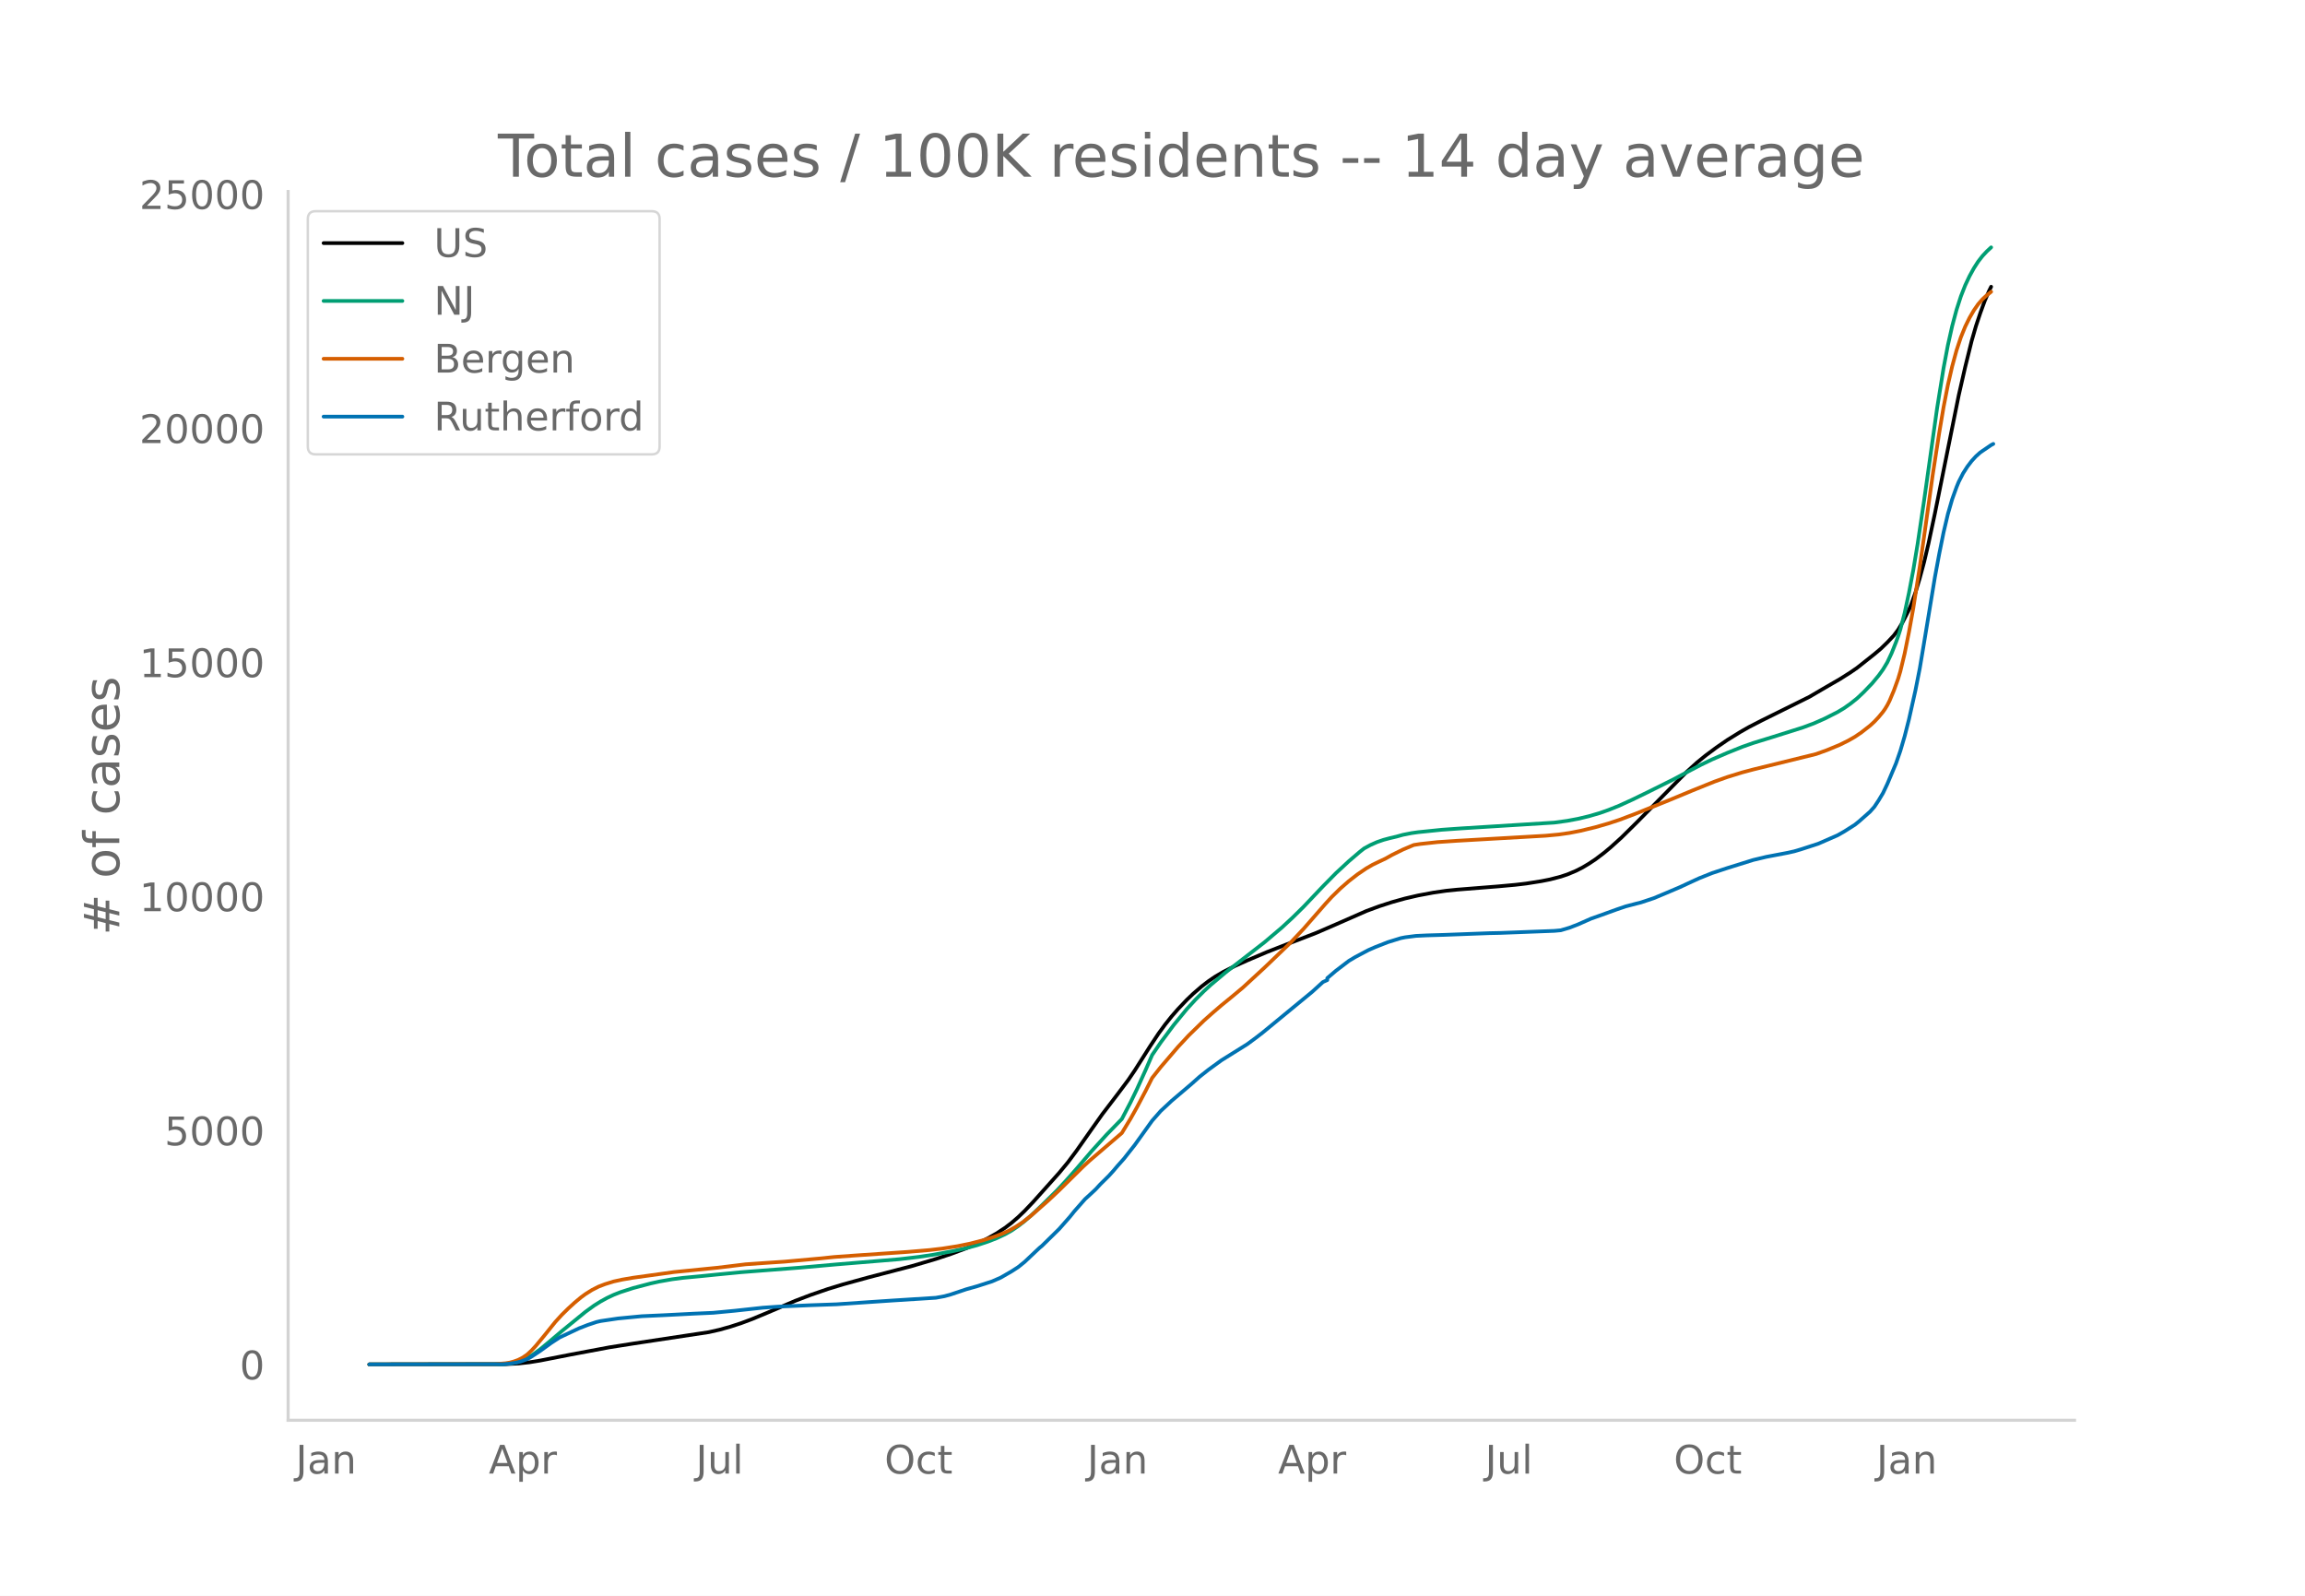
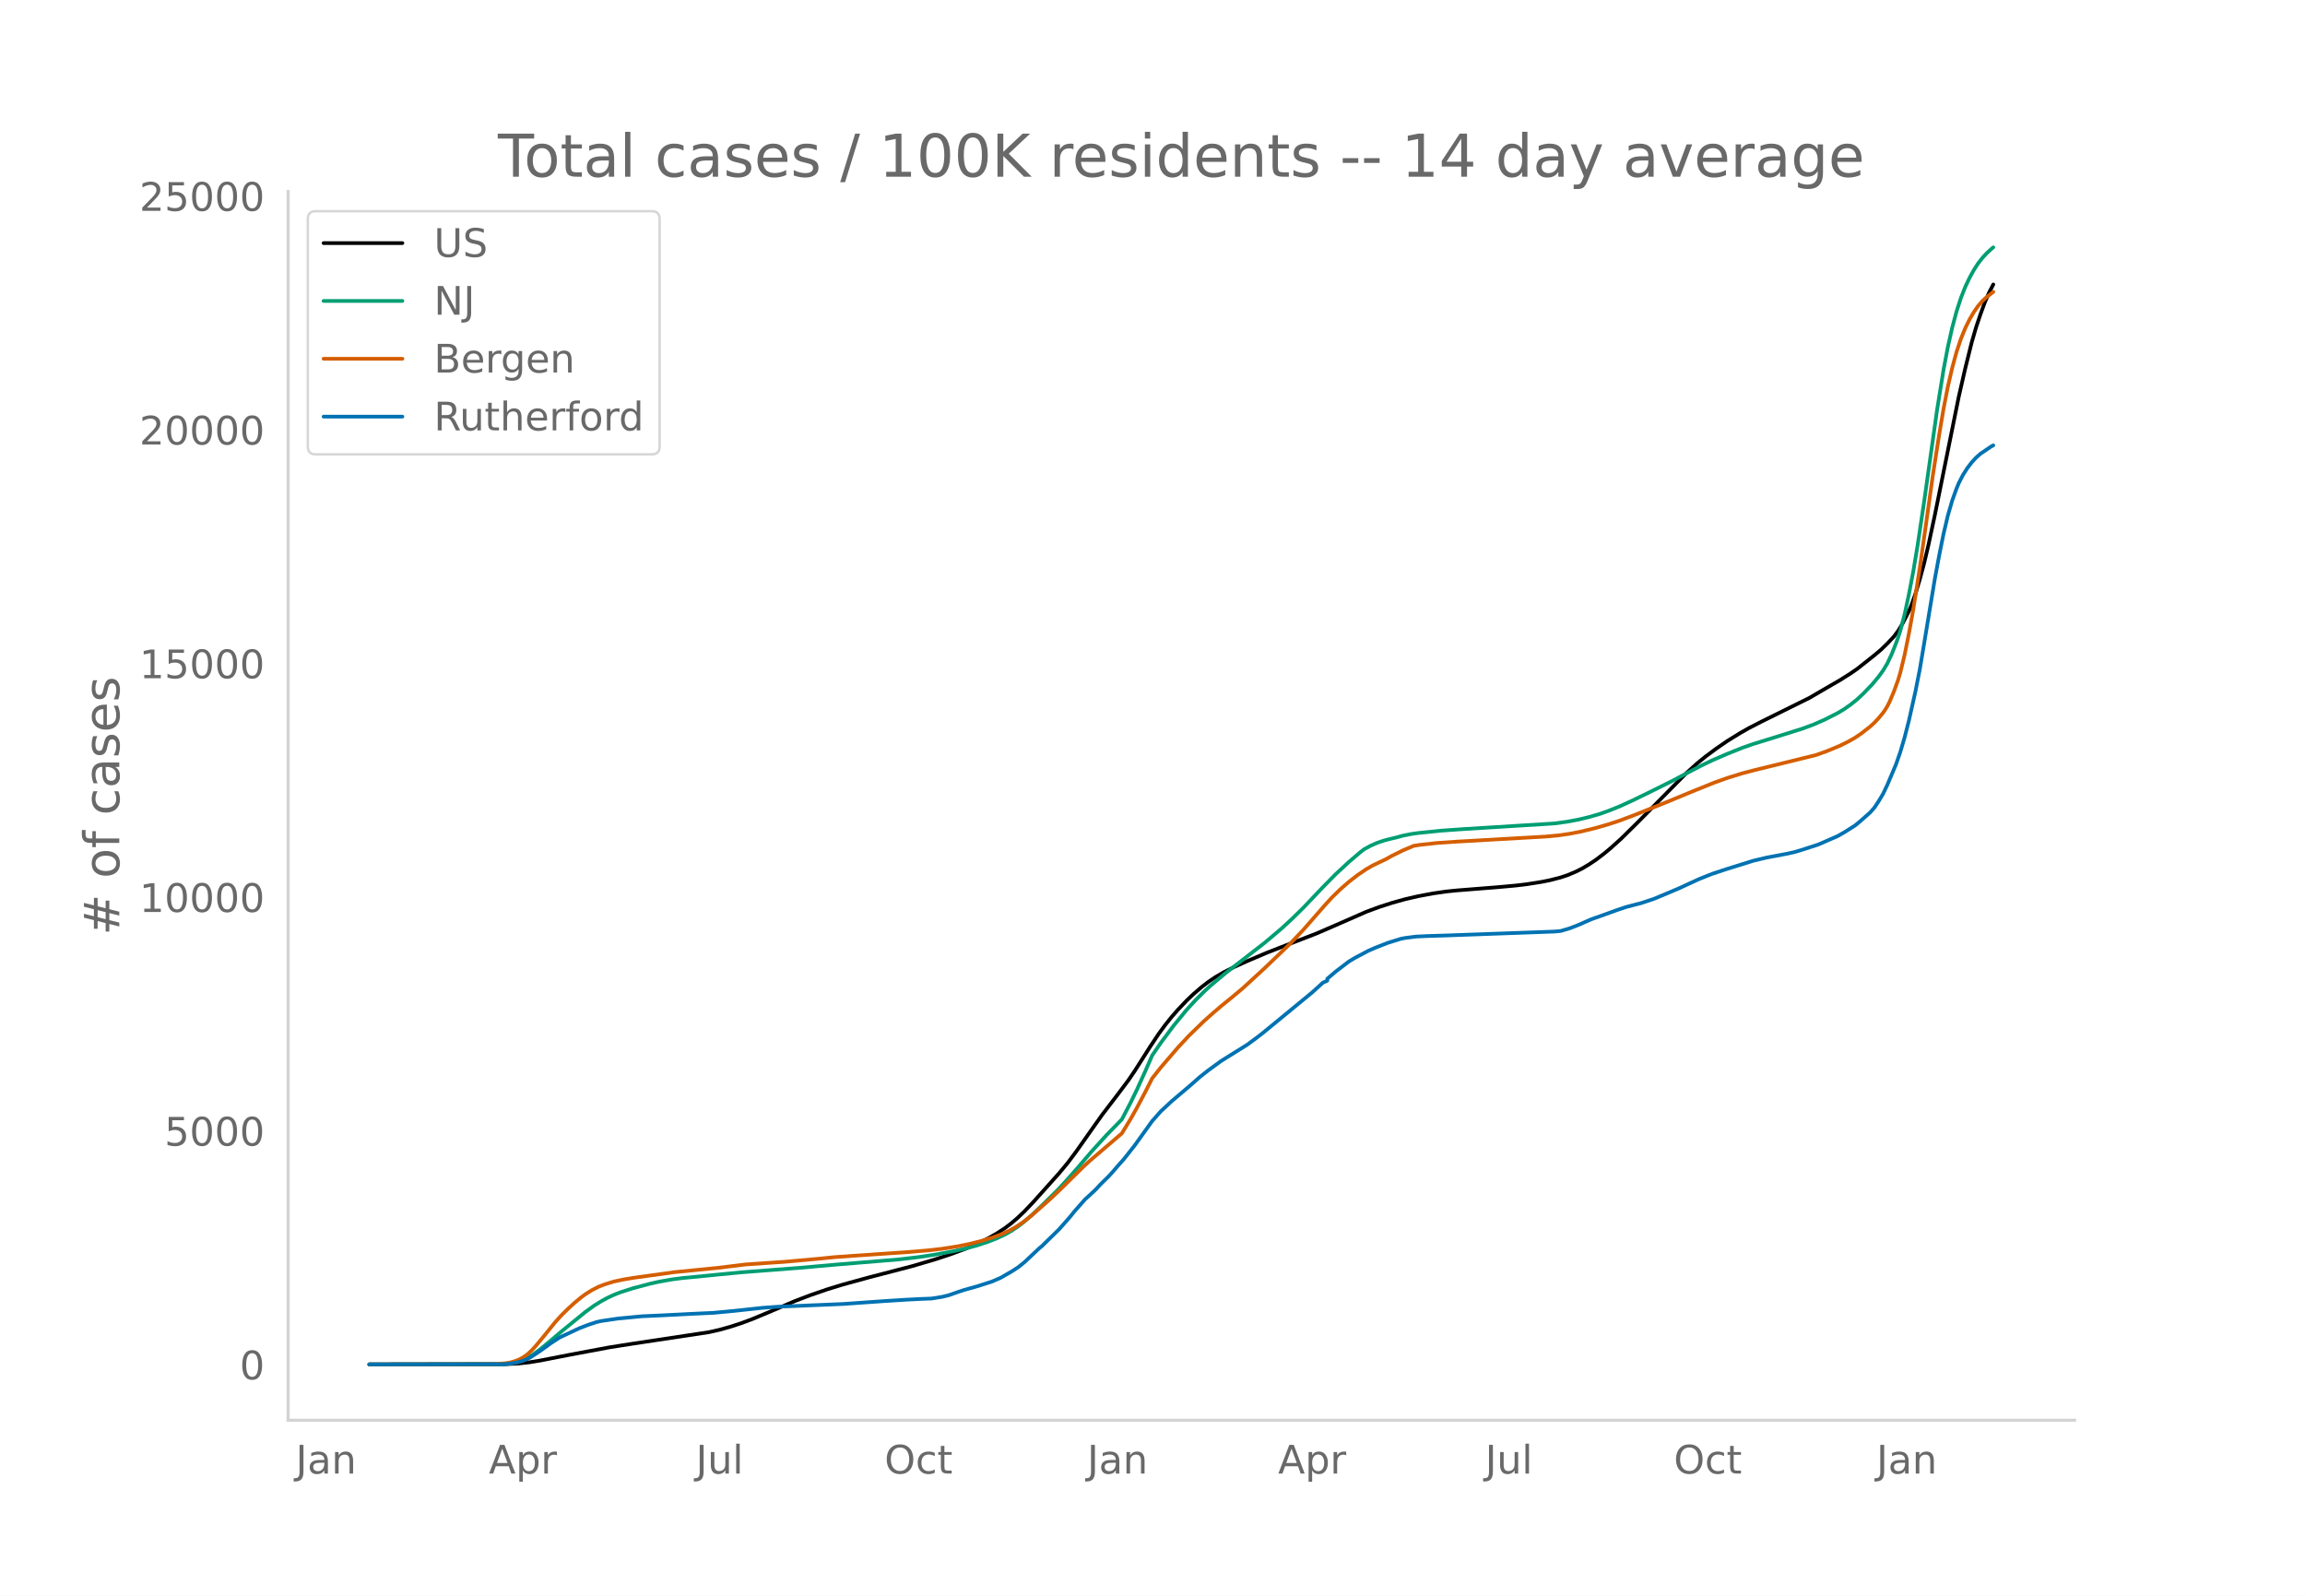
<svg xmlns="http://www.w3.org/2000/svg" xmlns:xlink="http://www.w3.org/1999/xlink" height="864" viewBox="0 0 936 648" width="1248">
  <defs>
    <style>*{stroke-linecap:butt;stroke-linejoin:round}</style>
  </defs>
  <g id="figure_1">
    <path d="M0 648h936V0H0z" style="fill:#fff" id="patch_1" />
    <g id="axes_1">
      <path d="M117 576.72h725.4V77.76H117z" style="fill:none" id="patch_2" />
-       <path clip-path="url(#p687abb5ff5)" d="m149.973 554.04 55.32-.09 5.269-.277 4.39-.484 4.39-.711 12.294-2.41 15.806-2.959 9.66-1.523 30.733-4.643 4.39-.995 4.39-1.233 4.391-1.436 4.39-1.64 6.147-2.56 11.416-4.87 6.147-2.346 7.024-2.42 6.147-1.882 10.537-2.897 17.562-4.58 9.66-2.854 6.146-2.04 6.147-2.297 4.39-1.888 4.39-2.152 3.513-1.982 3.513-2.302 2.634-2.006 2.634-2.276 2.635-2.529 3.512-3.697 10.537-11.779 3.513-4.242 3.512-4.698 6.147-8.745 4.39-6.189 6.147-8.043 4.39-5.854 2.635-3.883 6.147-9.688 3.512-5.29 2.634-3.601 2.635-3.299 2.634-3.02 3.512-3.693 2.635-2.525 3.512-3.03 2.634-2.018 2.635-1.8 3.512-2.066 4.39-2.224 5.27-2.375 7.902-3.37 7.903-3.088 12.293-4.759 7.903-3.42 12.294-5.4 5.268-1.953 5.269-1.703 5.269-1.468 5.268-1.22 6.147-1.15 5.268-.764 4.391-.445 16.684-1.326 7.025-.64 4.39-.519 6.147-.969 3.512-.696 4.39-1.146 2.635-.877 3.513-1.468 2.634-1.336 2.634-1.572 2.635-1.746 3.512-2.664 2.634-2.195 4.39-3.97 6.147-6.063 20.197-20.482 4.39-3.967 3.513-2.858 4.39-3.265 4.39-3.015 5.27-3.259 3.512-1.995 5.268-2.714 19.319-9.574 5.268-3.086 3.513-2.04 3.512-2.028 4.39-2.78 2.635-1.816 7.025-5.566 2.634-2.22 2.634-2.554 2.635-2.803 1.756-2.347 1.756-2.921 2.634-5.156.878-2.086 1.757-4.94 1.756-5.834 1.756-6.503 1.756-7.454 2.635-12.344 9.659-47.882 2.634-11.535 2.634-10.644 1.756-6.055 1.757-5.264 1.756-4.817 1.756-4.062.878-1.775h0" style="fill:none;stroke:#000;stroke-linecap:round;stroke-width:1.5" id="line2d_1" />
-       <path clip-path="url(#p687abb5ff5)" d="m149.973 554.04 53.564-.093 3.512-.27 2.635-.507 2.634-.867 1.756-.823 2.634-1.63 2.635-1.956 3.512-2.892 5.269-4.469 9.659-7.88 3.512-2.537 2.635-1.649 2.634-1.442 2.634-1.237 2.635-1.042 5.268-1.703 7.025-1.857 3.512-.782 5.269-.931 4.39-.573 7.025-.662 7.025-.709 9.66-.934 23.708-1.832 14.928-1.327 25.465-2.103 7.903-.934 6.146-.92 7.903-1.449 5.269-1.18 4.39-1.194 4.39-1.45 3.513-1.368 3.513-1.643 2.634-1.48 2.634-1.79 2.635-2.041 2.634-2.277 4.39-4.164 6.147-6.053 3.513-3.78 4.39-4.961 6.147-7.183 6.146-6.766 6.147-6.31 3.513-6.723 2.634-5.426 3.512-7.768 2.635-6.055 3.512-5.129 5.269-7.072 5.268-6.42 3.513-3.834 3.512-3.514 2.634-2.432 6.147-5.156 15.806-12.266 7.025-5.952 4.39-4.068 4.39-4.327 7.904-8.335 5.268-5.35 5.269-4.881 4.39-3.756 1.757-1.384 2.634-1.431 2.634-1.17 2.635-.906 2.634-.703 2.634-.62 2.634-.73 3.513-.69 2.634-.37 9.66-.988 7.902-.556 37.759-2.35 5.268-.72 4.39-.824 4.391-1.05 4.39-1.279 3.513-1.238 4.39-1.76 5.27-2.411 6.146-2.983 10.537-5.243 6.147-3.283 5.269-2.757 4.39-2.11 6.147-2.663 6.146-2.466 4.391-1.539 7.903-2.438 12.293-3.878 4.39-1.635 4.391-1.94 5.269-2.668 2.634-1.583 2.635-1.862 2.634-2.101 2.634-2.479 3.513-3.652 2.634-3.18 1.756-2.427 1.756-2.921 1.756-3.752 1.757-4.394.878-2.412.878-2.74 1.756-6.738 1.756-8.189 1.757-9.252 1.756-10.567 2.634-17.693 5.269-37.384 2.634-16.364 1.756-9.289 1.756-7.803 1.757-6.572 1.756-5.443 1.756-4.48 1.756-3.728 1.756-3.193 1.757-2.74 1.756-2.253 1.756-1.88 1.756-1.632h0" style="fill:none;stroke:#009e73;stroke-linecap:round;stroke-width:1.5" id="line2d_2" />
-       <path clip-path="url(#p687abb5ff5)" d="m149.973 554.04 50.93-.102 4.39-.357 1.756-.291 1.757-.48 1.756-.664 1.756-.901 1.756-1.213 1.756-1.621 1.757-1.906 3.512-4.244 4.39-5.45 2.635-2.89 2.634-2.591 2.634-2.406 2.635-2.188 1.756-1.282 2.634-1.649 2.635-1.341 2.634-1.016 3.512-1.083 3.513-.77 4.39-.75 16.684-2.317 17.562-1.743 11.415-1.391 8.781-.61 7.025-.466 14.05-1.266 6.147-.628 7.903-.57 21.952-1.499 8.781-.742 5.269-.618 6.146-.963 5.27-1.08 5.268-1.358 4.39-1.388 3.513-1.347 2.634-1.227 2.634-1.509 2.635-1.725 3.512-2.737 7.025-6.18 4.39-4.13 9.66-9.54 2.634-2.441 13.171-11.29 3.513-5.774 2.634-4.696 3.512-6.646 2.635-5.236 3.512-4.444 7.025-8.19 4.39-4.708 6.147-5.992 3.512-3.125 3.513-3.018 4.39-3.58 4.39-3.67 8.782-8.094 10.537-10.11 5.269-5.587 8.78-10.046 2.635-2.89 3.512-3.445 3.513-3.067 3.512-2.728 3.513-2.387 2.634-1.526 2.634-1.264 2.635-1.244 2.634-1.474 4.39-2.164 4.391-1.853 2.634-.41 7.025-.763 7.903-.533 36.002-2.056 5.269-.496 4.39-.624 4.39-.854 6.148-1.485 5.268-1.521 4.39-1.442 6.147-2.315 14.05-5.663 9.66-4.012 8.78-3.537 5.269-1.886 6.146-1.898 4.391-1.164 25.465-6.26 4.39-1.574 5.269-2.182 3.512-1.742 2.635-1.507 2.634-1.792 3.512-2.743 1.757-1.61 1.756-1.88 1.756-2.13.878-1.254.878-1.459.878-1.715 1.757-4.175 1.756-4.833.878-2.932 1.756-7.286 1.756-8.71 1.757-9.713 2.634-16.844 2.634-18.548 2.634-18.864 2.635-16.973 1.756-10.393 1.756-9.028 1.756-7.6 1.757-6.452 1.756-5.304 1.756-4.32 1.756-3.573 1.756-3.023 1.757-2.532 1.756-2.003 1.756-1.632 1.756-1.4h0" style="fill:none;stroke:#d55e00;stroke-linecap:round;stroke-width:1.5" id="line2d_3" />
-       <path clip-path="url(#p687abb5ff5)" d="m149.973 554.04 54.442-.089 2.634-.223 2.635-.415 1.756-.445 2.634-.957 1.756-1.01 3.513-2.329 4.39-3.175 3.513-2.3 7.903-3.717 3.512-1.365 3.512-1.18 1.757-.407 7.024-1.039 9.66-.92 8.78-.4 12.294-.631 7.903-.356 8.781-.831 11.415-1.24 6.147-.422 13.172-.579 10.537-.37 11.415-.78 11.415-.764 17.562-1.113 3.513-.638 2.634-.734 6.147-2.063 4.39-1.239 6.147-1.98 3.512-1.536 4.391-2.53 2.634-1.699 2.635-2.114 4.39-4.147 1.756-1.64.878-.705 7.025-6.892 4.39-4.978 1.757-2.196 4.39-4.985 1.757-1.595 1.756-1.633.878-.838 1.756-1.907 3.513-3.472 1.756-1.943 1.756-2.07 2.634-2.96 4.39-5.58 7.026-9.807 3.512-3.991 2.634-2.434 1.757-1.654 7.902-6.707 3.513-3.123 3.512-2.775 5.269-3.835 10.537-6.574 3.513-2.596 2.634-2.025 20.196-16.626 4.39-3.992 1.757-.786v-.794l3.512-2.997 5.269-4.021 2.634-1.573 5.269-2.79 2.634-1.157 5.269-2.07 5.268-1.632 1.757-.348 4.39-.564 4.39-.208 7.025-.208 18.44-.697 4.391-.089 21.953-.838 2.634-.245 3.512-1.039 3.513-1.357 5.268-2.33 3.513-1.239 7.025-2.537 3.512-1.195 4.39-1.15 1.757-.437 5.268-1.751 5.269-2.204 5.268-2.24 3.513-1.632 4.39-2.018 5.269-2.107 6.147-2.033 10.537-3.286 5.269-1.254 8.78-1.67 2.635-.593 2.634-.779 7.025-2.278 7.903-3.45 2.634-1.498 4.39-2.775 1.757-1.424 4.39-3.88 1.757-1.973 1.756-2.656 1.756-2.938 1.756-3.702 3.513-8.317 1.756-5.06 1.756-5.964 1.756-6.885 2.635-11.789 1.756-8.91 1.756-10.468 4.39-26.574 1.757-9.46 1.756-8.701 1.756-7.464 1.756-6.054 1.757-4.874.878-2.144 1.756-3.427 1.756-2.745 1.756-2.308 1.756-1.914 1.757-1.565 4.39-2.99.878-.46h0" style="fill:none;stroke:#0072b2;stroke-linecap:round;stroke-width:1.5" id="line2d_4" />
+       <path clip-path="url(#p2157501ea9)" d="m149.973 554.04 55.32-.09 5.269-.276 4.39-.484 4.39-.71 12.294-2.405 15.806-2.955 9.66-1.52 30.733-4.636 4.39-.993 4.39-1.232 4.391-1.434 4.39-1.636 6.147-2.556 11.416-4.864 6.147-2.34 7.024-2.418 6.147-1.879 10.537-2.892 17.562-4.572 9.66-2.85 6.146-2.036 6.147-2.293 4.39-1.886 4.39-2.149 3.513-1.978 3.513-2.298 2.634-2.003 2.634-2.273 2.635-2.524 3.512-3.692 10.537-11.76 3.513-4.235 3.512-4.69 6.147-8.731 4.39-6.18 6.147-8.03 4.39-5.844 2.635-3.877 6.147-9.672 3.512-5.282 2.634-3.596 2.635-3.293 2.634-3.016 3.512-3.687 2.635-2.52 3.512-3.027 2.634-2.014 2.635-1.797 3.512-2.062 4.39-2.22 5.27-2.372 7.902-3.365 7.903-3.083 12.293-4.75 7.903-3.415 12.294-5.391 5.268-1.951 5.269-1.7 5.269-1.466 5.268-1.218 6.147-1.147 5.268-.764 4.391-.444 16.684-1.324 7.025-.64 4.39-.517 6.147-.967 3.512-.695 4.39-1.144 2.635-.876 3.513-1.466 2.634-1.334 2.634-1.57 2.635-1.742 3.512-2.66 2.634-2.192 4.39-3.963 6.147-6.054 20.197-20.449 4.39-3.96 3.513-2.854 4.39-3.26 4.39-3.01 5.27-3.254 3.512-1.992 5.268-2.71 19.319-9.558 5.268-3.081 3.513-2.038 3.512-2.023 4.39-2.777 2.635-1.812 7.025-5.557 2.634-2.217 2.634-2.55 2.635-2.798 1.756-2.343 1.756-2.917 2.634-5.148.878-2.083 1.757-4.93 1.756-5.826 1.756-6.493 1.756-7.441 2.635-12.325 9.659-47.806 2.634-11.517 2.634-10.626 1.756-6.046 1.757-5.255 1.756-4.81 1.756-4.055 1.756-3.395h0" style="fill:none;stroke:#000;stroke-linecap:round;stroke-width:1.5" id="line2d_1" />
+       <path clip-path="url(#p2157501ea9)" d="m149.973 554.04 53.564-.092 3.512-.27 2.635-.506 2.634-.866 1.756-.822 2.634-1.627 2.635-1.953 3.512-2.888 5.269-4.461 9.659-7.868 3.512-2.533 2.635-1.646 2.634-1.44 2.634-1.235 2.635-1.04 5.268-1.7 7.025-1.854 3.512-.781 5.269-.93 4.39-.572 7.025-.66 7.025-.709 9.66-.932 23.708-1.83 14.928-1.324 25.465-2.1 7.903-.932 6.146-.92 7.903-1.445 5.269-1.179 4.39-1.192 4.39-1.448 3.513-1.365 3.513-1.64 2.634-1.479 2.634-1.786 2.635-2.038 2.634-2.273 4.39-4.157 6.147-6.044 3.513-3.774 4.39-4.953 6.147-7.172 6.146-6.755 6.147-6.3 3.513-6.712 2.634-5.417 3.512-7.756 2.635-6.045 3.512-5.121 5.269-7.061 5.268-6.41 3.513-3.827 3.512-3.509 2.634-2.428 6.147-5.148 15.806-12.246 7.025-5.942 4.39-4.062 4.39-4.32 7.904-8.322 5.268-5.342 5.269-4.873 4.39-3.75 1.757-1.381 2.634-1.43 2.634-1.167 2.635-.904 2.634-.703 2.634-.618 2.634-.729 3.513-.69 2.634-.37 9.66-.985 7.902-.556 37.759-2.346 5.268-.718 4.39-.823 4.391-1.048 4.39-1.277 3.513-1.236 4.39-1.759 5.27-2.406 6.146-2.978 10.537-5.235 6.147-3.277 5.269-2.753 4.39-2.106 6.147-2.66 6.146-2.462 4.391-1.536 7.903-2.434 12.293-3.872 4.39-1.633 4.391-1.935 5.269-2.665 2.634-1.58 2.635-1.86 2.634-2.097 2.634-2.475 3.513-3.646 2.634-3.175 1.756-2.423 1.756-2.917 1.756-3.746 1.757-4.386.878-2.408.878-2.736 1.756-6.727 1.756-8.176 1.757-9.237 1.756-10.55 2.634-17.666 5.269-37.324 2.634-16.338 1.756-9.274 1.756-7.79 1.757-6.561 1.756-5.436 1.756-4.473 1.756-3.721 1.756-3.188 1.757-2.736 1.756-2.249 1.756-1.876 1.756-1.63.878-.725h0" style="fill:none;stroke:#009e73;stroke-linecap:round;stroke-width:1.5" id="line2d_2" />
+       <path clip-path="url(#p2157501ea9)" d="m149.973 554.04 50.93-.102 4.39-.356 1.756-.291 1.757-.48 1.756-.662 1.756-.9 1.756-1.21 1.756-1.619 1.757-1.903 3.512-4.238 4.39-5.44 2.635-2.887 2.634-2.586 2.634-2.402 2.635-2.184 1.756-1.28 2.634-1.647 2.635-1.339 2.634-1.014 3.512-1.08 3.513-.77 4.39-.749 16.684-2.313 17.562-1.74 11.415-1.39 8.781-.608 7.025-.466 14.05-1.263 6.147-.627 7.903-.57 21.952-1.496 8.781-.74 5.269-.618 6.146-.961 5.27-1.078 5.268-1.357 4.39-1.386 3.513-1.344 2.634-1.225 2.634-1.507 2.635-1.722 3.512-2.732 7.025-6.171 4.39-4.124 9.66-9.524 2.634-2.437 13.171-11.272 3.513-5.765 2.634-4.688 3.512-6.635 2.635-5.228 3.512-4.437 7.025-8.177 4.39-4.7 6.147-5.983 3.512-3.12 3.513-3.013 4.39-3.574 4.39-3.665 8.782-8.08 10.537-10.094 5.269-5.579 8.78-10.03 2.635-2.884 3.512-3.44 3.513-3.063 3.512-2.723 3.513-2.383 2.634-1.524 2.634-1.262 2.635-1.242 2.634-1.471 4.39-2.161 4.391-1.85 2.634-.409 7.025-.762 7.903-.533 36.002-2.052 5.269-.495 4.39-.624 4.39-.851 6.148-1.483 5.268-1.52 4.39-1.44 6.147-2.31 14.05-5.654 9.66-4.006 8.78-3.53 5.269-1.884 6.146-1.895 4.391-1.162 25.465-6.25 4.39-1.571 5.269-2.179 3.512-1.74 2.635-1.503 2.634-1.79 3.512-2.739 1.757-1.607 1.756-1.878 1.756-2.126.878-1.252.878-1.456.878-1.713 1.757-4.168 1.756-4.825.878-2.927 1.756-7.275 1.756-8.696 1.757-9.697 2.634-16.818 2.634-18.518 2.634-18.834 2.635-16.946 1.756-10.376 1.756-9.014 1.756-7.587 1.757-6.442 1.756-5.296 1.756-4.312 1.756-3.568 1.756-3.018 1.757-2.529 1.756-2 1.756-1.629 2.634-2.057h0" style="fill:none;stroke:#d55e00;stroke-linecap:round;stroke-width:1.5" id="line2d_3" />
+       <path clip-path="url(#p2157501ea9)" d="m149.973 554.04 54.442-.089 2.634-.222 2.635-.415 1.756-.444 2.634-.956 1.756-1.007 3.513-2.326 4.39-3.17 3.513-2.296 7.903-3.711 3.512-1.363 3.512-1.178 1.757-.407 7.024-1.037 9.66-.919 8.78-.4 12.294-.63 7.903-.355 8.781-.83 11.415-1.236 6.147-.423 14.05-.6 12.293-.51 9.66-.682 7.024-.496 8.781-.556 6.147-.318 4.39-.17 4.39-.704 2.635-.652 3.512-1.237 2.635-.874 5.268-1.467 6.147-1.977 3.512-1.534 4.391-2.526 2.634-1.696 2.635-2.11 4.39-4.141 1.756-1.637.878-.704 7.025-6.881 4.39-4.97 1.757-2.193 4.39-4.977 1.757-1.593 1.756-1.63.878-.836 1.756-1.904 3.513-3.466 1.756-1.94 1.756-2.067 2.634-2.956 4.39-5.57 7.026-9.792 3.512-3.985 2.634-2.43 1.757-1.651 7.902-6.696 3.513-3.119 3.512-2.77 5.269-3.83 10.537-6.562 3.513-2.592 2.634-2.022 20.196-16.6 4.39-3.985 1.757-.785v-.792l3.512-2.993 5.269-4.014 2.634-1.57 5.269-2.786 2.634-1.155 5.269-2.067 5.268-1.63 1.757-.347 4.39-.563 4.39-.208 7.903-.244 43.906-1.585 2.634-.245 3.512-1.037 3.513-1.355 5.268-2.326 3.513-1.237 7.025-2.533 3.512-1.193 4.39-1.148 1.757-.437 5.268-1.748 5.269-2.2 5.268-2.237 3.513-1.63 4.39-2.014 5.269-2.103 6.147-2.03 10.537-3.281 5.269-1.252 8.78-1.667 2.635-.592 2.634-.778 7.025-2.274 7.903-3.444 2.634-1.496 4.39-2.77 1.757-1.423 4.39-3.874 1.757-1.97 1.756-2.652 1.756-2.933 1.756-3.696 3.513-8.303 1.756-5.052 1.756-5.955 1.756-6.874 2.635-11.77 1.756-8.895 1.756-10.452 4.39-26.531 1.757-9.444 1.756-8.689 1.756-7.451 1.756-6.044 1.757-4.867.878-2.14 1.756-3.423 1.756-2.74 1.756-2.304 1.756-1.91 1.757-1.564 4.39-2.985.878-.459h0" style="fill:none;stroke:#0072b2;stroke-linecap:round;stroke-width:1.5" id="line2d_4" />
      <path d="M117 576.72V77.76" style="fill:none;stroke:#d3d3d3;stroke-linecap:square;stroke-linejoin:miter;stroke-width:1.25" id="patch_3" />
      <path d="M117 576.72h725.4" style="fill:none;stroke:#d3d3d3;stroke-linecap:square;stroke-linejoin:miter;stroke-width:1.25" id="patch_4" />
      <g id="matplotlib.axis_1">
        <g id="xtick_1">
          <g style="fill:#696969" transform="matrix(.16 0 0 -.16 120.078 598.378)" id="text_1">
            <defs>
              <path d="M9.813 72.906h9.859V5.078q0-13.187-5-19.14-5-5.954-16.094-5.954h-3.75v8.297h3.078q6.531 0 9.219 3.672Q9.813-4.39 9.813 5.078z" id="DejaVuSans-74" />
              <path d="M34.281 27.484q-10.89 0-15.093-2.484-4.204-2.484-4.204-8.5 0-4.781 3.157-7.594 3.156-2.797 8.562-2.797 7.485 0 12 5.297 4.516 5.297 4.516 14.078v2zm17.922 3.72V0H43.22v8.297Q40.14 3.328 35.547.953q-4.594-2.375-11.234-2.375-8.391 0-13.36 4.719Q6 8.016 6 15.922q0 9.219 6.172 13.906 6.187 4.688 18.437 4.688h12.61v.89q0 6.203-4.078 9.594-4.078 3.39-11.453 3.39-4.688 0-9.141-1.124-4.438-1.125-8.531-3.375v8.312q4.921 1.906 9.562 2.844 4.64.953 9.031.953 11.875 0 17.735-6.156 5.86-6.14 5.86-18.64z" id="DejaVuSans-97" />
              <path d="M54.89 33.016V0h-8.984v32.719q0 7.765-3.031 11.61-3.031 3.858-9.078 3.858-7.281 0-11.484-4.64-4.204-4.625-4.204-12.64V0H9.08v54.688h9.03v-8.5q3.235 4.937 7.594 7.374Q30.078 56 35.797 56q9.422 0 14.25-5.828 4.844-5.828 4.844-17.156z" id="DejaVuSans-110" />
            </defs>
            <use xlink:href="#DejaVuSans-74" />
            <use x="29.492" xlink:href="#DejaVuSans-97" />
            <use x="90.771" xlink:href="#DejaVuSans-110" />
          </g>
        </g>
        <g id="xtick_2">
          <g style="fill:#696969" transform="matrix(.16 0 0 -.16 198.478 598.378)" id="text_2">
            <defs>
              <path d="M34.188 63.188 20.797 26.906h26.812zm-5.579 9.718h11.188L67.578 0h-10.25l-6.64 18.703h-32.86L11.188 0H.78z" id="DejaVuSans-65" />
              <path d="M18.11 8.203v-29H9.077v75.484h9.031v-8.296q2.844 4.875 7.157 7.234Q29.594 56 35.594 56q9.968 0 16.187-7.906 6.235-7.907 6.235-20.797T51.78 6.484q-6.218-7.906-16.187-7.906-6 0-10.328 2.375-4.313 2.375-7.157 7.25zm30.578 19.094q0 9.906-4.079 15.547-4.078 5.64-11.203 5.64-7.14 0-11.218-5.64-4.079-5.64-4.079-15.547 0-9.906 4.078-15.547 4.079-5.64 11.22-5.64 7.124 0 11.202 5.64t4.078 15.547z" id="DejaVuSans-112" />
              <path d="M41.11 46.297q-1.516.875-3.297 1.281Q36.03 48 33.89 48q-7.625 0-11.703-4.953-4.079-4.953-4.079-14.234V0H9.08v54.688h9.03v-8.5q2.844 4.984 7.375 7.39Q30.031 56 36.531 56q.922 0 2.047-.125 1.125-.11 2.484-.36z" id="DejaVuSans-114" />
            </defs>
            <use xlink:href="#DejaVuSans-65" />
            <use x="68.408" xlink:href="#DejaVuSans-112" />
            <use x="131.885" xlink:href="#DejaVuSans-114" />
          </g>
        </g>
        <g id="xtick_3">
          <g style="fill:#696969" transform="matrix(.16 0 0 -.16 282.573 598.378)" id="text_3">
            <defs>
              <path d="M8.5 21.578v33.11h8.984V21.922q0-7.766 3.016-11.656 3.031-3.875 9.094-3.875 7.265 0 11.484 4.64 4.234 4.64 4.234 12.656v31h8.985V0h-8.984v8.406Q42.047 3.422 37.718 1q-4.313-2.422-10.032-2.422-9.421 0-14.312 5.86Q8.5 10.296 8.5 21.578zM31.11 56z" id="DejaVuSans-117" />
              <path d="M9.422 75.984h8.984V0H9.422z" id="DejaVuSans-108" />
            </defs>
            <use xlink:href="#DejaVuSans-74" />
            <use x="29.492" xlink:href="#DejaVuSans-117" />
            <use x="92.871" xlink:href="#DejaVuSans-108" />
          </g>
        </g>
        <g id="xtick_4">
          <g style="fill:#696969" transform="matrix(.16 0 0 -.16 359.178 598.378)" id="text_4">
            <defs>
              <path d="M39.406 66.219q-10.75 0-17.078-8.016-6.312-8-6.312-21.828 0-13.766 6.312-21.781 6.328-8 17.078-8 10.735 0 17.016 8 6.281 8.015 6.281 21.781 0 13.828-6.281 21.828-6.281 8.016-17.016 8.016zm0 8q15.328 0 24.5-10.281 9.188-10.282 9.188-27.563 0-17.234-9.188-27.516-9.172-10.28-24.5-10.28-15.375 0-24.593 10.25-9.204 10.265-9.204 27.546t9.204 27.563q9.218 10.28 24.593 10.28z" id="DejaVuSans-79" />
              <path d="M48.781 52.594v-8.407q-3.812 2.11-7.64 3.157-3.828 1.047-7.735 1.047-8.75 0-13.593-5.547-4.829-5.532-4.829-15.547 0-10.016 4.829-15.563 4.843-5.53 13.593-5.53 3.907 0 7.735 1.046 3.828 1.047 7.64 3.156V2.094Q45.016.344 40.984-.531q-4.015-.89-8.562-.89-12.36 0-19.64 7.765-7.266 7.765-7.266 20.953 0 13.375 7.343 21.031Q20.22 56 33.016 56q4.14 0 8.093-.86 3.953-.843 7.672-2.546z" id="DejaVuSans-99" />
              <path d="M18.313 70.219V54.688h18.5v-6.985h-18.5V18.016q0-6.688 1.828-8.594 1.828-1.906 7.453-1.906h9.218V0h-9.218q-10.407 0-14.36 3.875-3.953 3.89-3.953 14.14v29.688H2.687v6.984h6.594V70.22z" id="DejaVuSans-116" />
            </defs>
            <use xlink:href="#DejaVuSans-79" />
            <use x="78.711" xlink:href="#DejaVuSans-99" />
            <use x="133.691" xlink:href="#DejaVuSans-116" />
          </g>
        </g>
        <g id="xtick_5">
          <g style="fill:#696969" transform="matrix(.16 0 0 -.16 441.463 598.378)" id="text_5">
            <use xlink:href="#DejaVuSans-74" />
            <use x="29.492" xlink:href="#DejaVuSans-97" />
            <use x="90.771" xlink:href="#DejaVuSans-110" />
          </g>
        </g>
        <g id="xtick_6">
          <g style="fill:#696969" transform="matrix(.16 0 0 -.16 518.985 598.378)" id="text_6">
            <use xlink:href="#DejaVuSans-65" />
            <use x="68.408" xlink:href="#DejaVuSans-112" />
            <use x="131.885" xlink:href="#DejaVuSans-114" />
          </g>
        </g>
        <g id="xtick_7">
          <g style="fill:#696969" transform="matrix(.16 0 0 -.16 603.08 598.378)" id="text_7">
            <use xlink:href="#DejaVuSans-74" />
            <use x="29.492" xlink:href="#DejaVuSans-117" />
            <use x="92.871" xlink:href="#DejaVuSans-108" />
          </g>
        </g>
        <g id="xtick_8">
          <g style="fill:#696969" transform="matrix(.16 0 0 -.16 679.685 598.378)" id="text_8">
            <use xlink:href="#DejaVuSans-79" />
            <use x="78.711" xlink:href="#DejaVuSans-99" />
            <use x="133.691" xlink:href="#DejaVuSans-116" />
          </g>
        </g>
        <g id="xtick_9">
          <g style="fill:#696969" transform="matrix(.16 0 0 -.16 761.97 598.378)" id="text_9">
            <use xlink:href="#DejaVuSans-74" />
            <use x="29.492" xlink:href="#DejaVuSans-97" />
            <use x="90.771" xlink:href="#DejaVuSans-110" />
          </g>
        </g>
      </g>
      <g id="matplotlib.axis_2">
        <g id="ytick_1">
          <g style="fill:#696969" transform="matrix(.16 0 0 -.16 97.32 560.119)" id="text_10">
            <defs>
              <path d="M31.781 66.406q-7.61 0-11.453-7.5Q16.5 51.422 16.5 36.375q0-14.984 3.828-22.484 3.844-7.5 11.453-7.5 7.672 0 11.5 7.5 3.844 7.5 3.844 22.484 0 15.047-3.844 22.531-3.828 7.5-11.5 7.5zm0 7.813q12.266 0 18.735-9.703 6.468-9.688 6.468-28.141 0-18.406-6.468-28.11-6.47-9.687-18.735-9.687-12.25 0-18.718 9.688-6.47 9.703-6.47 28.109 0 18.453 6.47 28.14Q19.53 74.22 31.78 74.22z" id="DejaVuSans-48" />
            </defs>
            <use xlink:href="#DejaVuSans-48" />
          </g>
        </g>
        <g id="ytick_2">
-           <g style="fill:#696969" transform="matrix(.16 0 0 -.16 66.78 465.067)" id="text_11">
+           <g style="fill:#696969" transform="matrix(.16 0 0 -.16 66.78 465.22)" id="text_11">
            <defs>
              <path d="M10.797 72.906h38.719v-8.312H19.828v-17.86q2.14.735 4.281 1.094 2.157.36 4.313.36 12.203 0 19.328-6.688 7.14-6.688 7.14-18.11 0-11.765-7.328-18.296-7.328-6.516-20.656-6.516-4.593 0-9.36.781-4.75.782-9.827 2.344v9.922q4.39-2.39 9.078-3.563 4.687-1.171 9.906-1.171 8.453 0 13.375 4.437 4.938 4.438 4.938 12.063 0 7.609-4.938 12.047-4.922 4.453-13.375 4.453-3.953 0-7.89-.875-3.922-.875-8.016-2.735z" id="DejaVuSans-53" />
            </defs>
            <use xlink:href="#DejaVuSans-53" />
            <use x="63.623" xlink:href="#DejaVuSans-48" />
            <use x="127.246" xlink:href="#DejaVuSans-48" />
            <use x="190.869" xlink:href="#DejaVuSans-48" />
          </g>
        </g>
        <g id="ytick_3">
-           <g style="fill:#696969" transform="matrix(.16 0 0 -.16 56.6 370.016)" id="text_12">
+           <g style="fill:#696969" transform="matrix(.16 0 0 -.16 56.6 370.32)" id="text_12">
            <defs>
              <path d="M12.406 8.297h16.11v55.625l-17.532-3.516v8.985l17.438 3.515h9.86V8.296H54.39V0H12.406z" id="DejaVuSans-49" />
            </defs>
            <use xlink:href="#DejaVuSans-49" />
            <use x="63.623" xlink:href="#DejaVuSans-48" />
            <use x="127.246" xlink:href="#DejaVuSans-48" />
            <use x="190.869" xlink:href="#DejaVuSans-48" />
            <use x="254.492" xlink:href="#DejaVuSans-48" />
          </g>
        </g>
        <g id="ytick_4">
-           <g style="fill:#696969" transform="matrix(.16 0 0 -.16 56.6 274.965)" id="text_13">
+           <g style="fill:#696969" transform="matrix(.16 0 0 -.16 56.6 275.42)" id="text_13">
            <use xlink:href="#DejaVuSans-49" />
            <use x="63.623" xlink:href="#DejaVuSans-53" />
            <use x="127.246" xlink:href="#DejaVuSans-48" />
            <use x="190.869" xlink:href="#DejaVuSans-48" />
            <use x="254.492" xlink:href="#DejaVuSans-48" />
          </g>
        </g>
        <g id="ytick_5">
-           <g style="fill:#696969" transform="matrix(.16 0 0 -.16 56.6 179.914)" id="text_14">
+           <g style="fill:#696969" transform="matrix(.16 0 0 -.16 56.6 180.52)" id="text_14">
            <defs>
              <path d="M19.188 8.297h34.421V0H7.33v8.297q5.609 5.812 15.296 15.594 9.703 9.797 12.188 12.64 4.734 5.313 6.609 9 1.89 3.688 1.89 7.25 0 5.813-4.078 9.469-4.078 3.672-10.625 3.672-4.64 0-9.797-1.61-5.14-1.609-11-4.89v9.969Q13.767 71.78 18.938 73q5.188 1.219 9.485 1.219 11.328 0 18.062-5.672 6.735-5.656 6.735-15.125 0-4.5-1.688-8.531-1.672-4.016-6.125-9.485-1.218-1.422-7.765-8.187-6.532-6.766-18.453-18.922z" id="DejaVuSans-50" />
            </defs>
            <use xlink:href="#DejaVuSans-50" />
            <use x="63.623" xlink:href="#DejaVuSans-48" />
            <use x="127.246" xlink:href="#DejaVuSans-48" />
            <use x="190.869" xlink:href="#DejaVuSans-48" />
            <use x="254.492" xlink:href="#DejaVuSans-48" />
          </g>
        </g>
        <g id="ytick_6">
-           <g style="fill:#696969" transform="matrix(.16 0 0 -.16 56.6 84.862)" id="text_15">
+           <g style="fill:#696969" transform="matrix(.16 0 0 -.16 56.6 85.621)" id="text_15">
            <use xlink:href="#DejaVuSans-50" />
            <use x="63.623" xlink:href="#DejaVuSans-53" />
            <use x="127.246" xlink:href="#DejaVuSans-48" />
            <use x="190.869" xlink:href="#DejaVuSans-48" />
            <use x="254.492" xlink:href="#DejaVuSans-48" />
          </g>
        </g>
        <g style="fill:#696969" transform="matrix(0 -.2 -.2 0 48.44 379.813)" id="text_16">
          <defs>
            <path d="M51.125 44H36.922l-4.11-16.313h14.313zm-7.328 27.781-5.078-20.265h14.265L58.11 71.78h7.813L60.89 51.516h15.234V44h-17.14l-4-16.313h15.53V20.22H53.079L48 0h-7.813l5.032 20.219H30.906L25.875 0h-7.86l5.079 20.219H7.719v7.468h17.187L29 44H13.281v7.516h17.625l4.985 20.265z" id="DejaVuSans-35" />
            <path d="M30.61 48.39q-7.22 0-11.422-5.64-4.204-5.64-4.204-15.453 0-9.813 4.172-15.453 4.188-5.64 11.453-5.64 7.188 0 11.375 5.655 4.203 5.672 4.203 15.438 0 9.719-4.203 15.406-4.187 5.688-11.375 5.688zm0 7.61q11.718 0 18.406-7.625 6.703-7.61 6.703-21.078 0-13.422-6.703-21.078-6.688-7.64-18.407-7.64-11.765 0-18.437 7.64-6.656 7.656-6.656 21.078 0 13.469 6.656 21.078Q18.844 56 30.609 56z" id="DejaVuSans-111" />
            <path d="M37.11 75.984V68.5h-8.594q-4.828 0-6.72-1.953-1.874-1.953-1.874-7.031v-4.828h14.797v-6.985H19.922V0H10.89v47.703H2.297v6.984h8.594V58.5q0 9.125 4.25 13.297 4.25 4.187 13.468 4.187z" id="DejaVuSans-102" />
            <path d="M44.281 53.078v-8.5q-3.797 1.953-7.906 2.922-4.094.984-8.5.984-6.688 0-10.031-2.047-3.344-2.046-3.344-6.156 0-3.125 2.39-4.906 2.391-1.781 9.626-3.39l3.078-.688q9.562-2.047 13.593-5.781 4.032-3.735 4.032-10.422 0-7.625-6.032-12.078-6.03-4.438-16.578-4.438-4.39 0-9.156.86Q10.688.296 5.422 2v9.281q4.984-2.594 9.812-3.89 4.829-1.282 9.579-1.282 6.343 0 9.75 2.172 3.421 2.172 3.421 6.125 0 3.656-2.468 5.61-2.453 1.953-10.813 3.765l-3.125.735q-8.344 1.75-12.062 5.39-3.704 3.64-3.704 9.985 0 7.718 5.47 11.906Q16.75 56 26.811 56q4.97 0 9.36-.734 4.406-.72 8.11-2.188z" id="DejaVuSans-115" />
            <path d="M56.203 29.594v-4.39H14.891q.593-9.282 5.593-14.142 5-4.859 13.938-4.859 5.172 0 10.031 1.266 4.86 1.265 9.656 3.812v-8.5Q49.266.734 44.187-.344 39.11-1.422 33.892-1.422q-13.094 0-20.735 7.61-7.64 7.625-7.64 20.625 0 13.421 7.25 21.296Q20.016 56 32.328 56q11.031 0 17.453-7.11 6.422-7.093 6.422-19.296zm-8.984 2.64q-.094 7.36-4.125 11.75-4.032 4.407-10.672 4.407-7.516 0-12.031-4.25-4.516-4.25-5.203-11.97z" id="DejaVuSans-101" />
          </defs>
          <use xlink:href="#DejaVuSans-35" />
          <use x="83.789" xlink:href="#DejaVuSans-32" />
          <use x="115.576" xlink:href="#DejaVuSans-111" />
          <use x="176.758" xlink:href="#DejaVuSans-102" />
          <use x="211.963" xlink:href="#DejaVuSans-32" />
          <use x="243.75" xlink:href="#DejaVuSans-99" />
          <use x="298.73" xlink:href="#DejaVuSans-97" />
          <use x="360.01" xlink:href="#DejaVuSans-115" />
          <use x="412.109" xlink:href="#DejaVuSans-101" />
          <use x="473.633" xlink:href="#DejaVuSans-115" />
        </g>
      </g>
      <g style="fill:#696969" transform="matrix(.24 0 0 -.24 202.185 71.76)" id="text_17">
        <defs>
          <path d="M-.297 72.906h61.672v-8.312H35.5V0h-9.906v64.594H-.296z" id="DejaVuSans-84" />
          <path d="M25.39 72.906h8.297L8.297-9.28H0z" id="DejaVuSans-47" />
          <path d="M9.813 72.906h9.859V42.094L52.39 72.906h12.703L28.906 38.922 67.672 0H54.688L19.672 35.11V0h-9.86z" id="DejaVuSans-75" />
          <path d="M9.422 54.688h8.984V0H9.422zm0 21.296h8.984v-11.39H9.422z" id="DejaVuSans-105" />
          <path d="M45.406 46.39v29.594h8.985V0h-8.985v8.203Q42.578 3.328 38.25.953q-4.313-2.375-10.375-2.375-9.906 0-16.14 7.906-6.22 7.922-6.22 20.813 0 12.89 6.22 20.797Q17.968 56 27.874 56q6.063 0 10.375-2.375 4.328-2.36 7.156-7.234zm-30.61-19.093q0-9.906 4.079-15.547 4.078-5.64 11.203-5.64 7.125 0 11.219 5.64 4.11 5.64 4.11 15.547 0 9.906-4.11 15.547-4.094 5.64-11.219 5.64-7.125 0-11.203-5.64-4.078-5.64-4.078-15.547z" id="DejaVuSans-100" />
          <path d="M4.89 31.39h26.313v-8H4.891z" id="DejaVuSans-45" />
          <path d="M37.797 64.313 12.89 25.39h24.906zm-2.594 8.593H47.61V25.391h10.407v-8.203H47.609V0h-9.812v17.188H4.89v9.515z" id="DejaVuSans-52" />
          <path d="M32.172-5.078q-3.797-9.766-7.422-12.735-3.61-2.984-9.656-2.984H7.906v7.516h5.282q3.703 0 5.75 1.765Q21-9.766 23.483-3.219l1.61 4.094-22.11 53.813H12.5l17.094-42.766 17.093 42.766h9.516z" id="DejaVuSans-121" />
          <path d="M2.984 54.688H12.5L29.594 8.797l17.093 45.89h9.516L35.687 0H23.485z" id="DejaVuSans-118" />
          <path d="M45.406 27.984q0 9.766-4.031 15.125-4.016 5.375-11.297 5.375-7.219 0-11.25-5.375-4.031-5.359-4.031-15.125 0-9.718 4.031-15.093t11.25-5.375q7.281 0 11.297 5.375 4.031 5.375 4.031 15.093zm8.985-21.203q0-13.953-6.203-20.765Q42-20.797 29.203-20.797q-4.734 0-8.937.703-4.203.703-8.157 2.172v8.735q3.954-2.141 7.813-3.157 3.86-1.031 7.86-1.031 8.843 0 13.234 4.61 4.39 4.609 4.39 13.937v4.453q-2.781-4.844-7.125-7.234Q33.938 0 27.875 0 17.828 0 11.672 7.656q-6.156 7.672-6.156 20.328 0 12.688 6.156 20.344Q17.828 56 27.875 56q6.063 0 10.406-2.39 4.344-2.391 7.125-7.22v8.297h8.985z" id="DejaVuSans-103" />
        </defs>
        <use xlink:href="#DejaVuSans-84" />
        <use x="44.084" xlink:href="#DejaVuSans-111" />
        <use x="105.266" xlink:href="#DejaVuSans-116" />
        <use x="144.475" xlink:href="#DejaVuSans-97" />
        <use x="205.754" xlink:href="#DejaVuSans-108" />
        <use x="233.537" xlink:href="#DejaVuSans-32" />
        <use x="265.324" xlink:href="#DejaVuSans-99" />
        <use x="320.305" xlink:href="#DejaVuSans-97" />
        <use x="381.584" xlink:href="#DejaVuSans-115" />
        <use x="433.684" xlink:href="#DejaVuSans-101" />
        <use x="495.207" xlink:href="#DejaVuSans-115" />
        <use x="547.307" xlink:href="#DejaVuSans-32" />
        <use x="579.094" xlink:href="#DejaVuSans-47" />
        <use x="612.785" xlink:href="#DejaVuSans-32" />
        <use x="644.572" xlink:href="#DejaVuSans-49" />
        <use x="708.195" xlink:href="#DejaVuSans-48" />
        <use x="771.818" xlink:href="#DejaVuSans-48" />
        <use x="835.441" xlink:href="#DejaVuSans-75" />
        <use x="901.018" xlink:href="#DejaVuSans-32" />
        <use x="932.805" xlink:href="#DejaVuSans-114" />
        <use x="971.668" xlink:href="#DejaVuSans-101" />
        <use x="1033.191" xlink:href="#DejaVuSans-115" />
        <use x="1085.291" xlink:href="#DejaVuSans-105" />
        <use x="1113.074" xlink:href="#DejaVuSans-100" />
        <use x="1176.551" xlink:href="#DejaVuSans-101" />
        <use x="1238.074" xlink:href="#DejaVuSans-110" />
        <use x="1301.453" xlink:href="#DejaVuSans-116" />
        <use x="1340.662" xlink:href="#DejaVuSans-115" />
        <use x="1392.762" xlink:href="#DejaVuSans-32" />
        <use x="1424.549" xlink:href="#DejaVuSans-45" />
        <use x="1460.633" xlink:href="#DejaVuSans-45" />
        <use x="1496.717" xlink:href="#DejaVuSans-32" />
        <use x="1528.504" xlink:href="#DejaVuSans-49" />
        <use x="1592.127" xlink:href="#DejaVuSans-52" />
        <use x="1655.75" xlink:href="#DejaVuSans-32" />
        <use x="1687.537" xlink:href="#DejaVuSans-100" />
        <use x="1751.014" xlink:href="#DejaVuSans-97" />
        <use x="1812.293" xlink:href="#DejaVuSans-121" />
        <use x="1871.473" xlink:href="#DejaVuSans-32" />
        <use x="1903.26" xlink:href="#DejaVuSans-97" />
        <use x="1964.539" xlink:href="#DejaVuSans-118" />
        <use x="2023.719" xlink:href="#DejaVuSans-101" />
        <use x="2085.242" xlink:href="#DejaVuSans-114" />
        <use x="2126.355" xlink:href="#DejaVuSans-97" />
        <use x="2187.635" xlink:href="#DejaVuSans-103" />
        <use x="2251.111" xlink:href="#DejaVuSans-101" />
      </g>
      <g id="legend_1">
        <path d="M128.2 184.5h136.45q3.2 0 3.2-3.2V88.96q0-3.2-3.2-3.2H128.2q-3.2 0-3.2 3.2v92.34q0 3.2 3.2 3.2z" style="fill:none;opacity:.8;stroke:#ccc;stroke-linejoin:miter" id="patch_5" />
        <path d="M131.4 98.718h32" style="fill:none;stroke:#000;stroke-linecap:round;stroke-width:1.5" id="line2d_5" />
        <g style="fill:#696969" transform="matrix(.16 0 0 -.16 176.2 104.317)" id="text_18">
          <defs>
            <path d="M8.688 72.906h9.921V28.61q0-11.718 4.235-16.875 4.25-5.14 13.781-5.14 9.469 0 13.719 5.14 4.25 5.157 4.25 16.875v44.297H64.5V27.391q0-14.25-7.063-21.532-7.046-7.28-20.812-7.28-13.828 0-20.89 7.28-7.047 7.282-7.047 21.532z" id="DejaVuSans-85" />
            <path d="M53.516 70.516V60.89q-5.61 2.687-10.594 4-4.984 1.328-9.625 1.328-8.047 0-12.422-3.125t-4.375-8.89q0-4.845 2.906-7.313 2.907-2.453 11.016-3.97l5.953-1.218q11.031-2.11 16.281-7.406 5.25-5.297 5.25-14.172 0-10.61-7.11-16.078-7.093-5.469-20.812-5.469-5.172 0-11.015 1.172Q13.14.922 6.89 3.219v10.156q6-3.36 11.765-5.078 5.766-1.703 11.328-1.703 8.438 0 13.032 3.312 4.593 3.328 4.593 9.485 0 5.359-3.297 8.39-3.296 3.032-10.812 4.547L27.484 33.5q-11.03 2.188-15.968 6.875-4.922 4.688-4.922 13.047 0 9.672 6.812 15.234 6.813 5.563 18.766 5.563 5.14 0 10.453-.938 5.328-.922 10.89-2.765z" id="DejaVuSans-83" />
          </defs>
          <use xlink:href="#DejaVuSans-85" />
          <use x="73.193" xlink:href="#DejaVuSans-83" />
        </g>
        <path d="M131.4 122.203h32" style="fill:none;stroke:#009e73;stroke-linecap:round;stroke-width:1.5" id="line2d_7" />
        <g style="fill:#696969" transform="matrix(.16 0 0 -.16 176.2 127.802)" id="text_19">
          <defs>
            <path d="M9.813 72.906h13.28l32.329-60.984v60.984h9.562V0h-13.28L19.39 60.984V0H9.813z" id="DejaVuSans-78" />
          </defs>
          <use xlink:href="#DejaVuSans-78" />
          <use x="74.805" xlink:href="#DejaVuSans-74" />
        </g>
        <path d="M131.4 145.688h32" style="fill:none;stroke:#d55e00;stroke-linecap:round;stroke-width:1.5" id="line2d_9" />
        <g style="fill:#696969" transform="matrix(.16 0 0 -.16 176.2 151.287)" id="text_20">
          <defs>
            <path d="M19.672 34.813V8.108H35.5q7.953 0 11.781 3.297 3.844 3.297 3.844 10.078 0 6.844-3.844 10.078-3.828 3.25-11.781 3.25zm0 29.984V42.828h14.61q7.218 0 10.75 2.703 3.546 2.719 3.546 8.282 0 5.515-3.547 8.25-3.531 2.734-10.75 2.734zm-9.86 8.11h25.204q11.28 0 17.375-4.688Q58.5 63.53 58.5 54.89q0-6.703-3.125-10.657-3.125-3.953-9.188-4.922 7.282-1.562 11.313-6.53 4.031-4.954 4.031-12.376 0-9.765-6.64-15.093Q48.25 0 35.984 0H9.812z" id="DejaVuSans-66" />
          </defs>
          <use xlink:href="#DejaVuSans-66" />
          <use x="68.604" xlink:href="#DejaVuSans-101" />
          <use x="130.127" xlink:href="#DejaVuSans-114" />
          <use x="169.49" xlink:href="#DejaVuSans-103" />
          <use x="232.967" xlink:href="#DejaVuSans-101" />
          <use x="294.49" xlink:href="#DejaVuSans-110" />
        </g>
        <path d="M131.4 169.173h32" style="fill:none;stroke:#0072b2;stroke-linecap:round;stroke-width:1.5" id="line2d_11" />
        <g style="fill:#696969" transform="matrix(.16 0 0 -.16 176.2 174.773)" id="text_21">
          <defs>
            <path d="M44.39 34.188q3.172-1.079 6.172-4.594 3-3.516 6.032-9.672L66.609 0H56l-9.313 18.703q-3.624 7.328-7.015 9.719-3.39 2.39-9.25 2.39h-10.75V0h-9.86v72.906h22.266q12.5 0 18.656-5.234 6.157-5.219 6.157-15.766 0-6.89-3.203-11.437-3.204-4.532-9.297-6.282zM19.673 64.797V38.922h12.406q7.125 0 10.766 3.297 3.64 3.297 3.64 9.687 0 6.39-3.64 9.64-3.64 3.25-10.766 3.25z" id="DejaVuSans-82" />
            <path d="M54.89 33.016V0h-8.984v32.719q0 7.765-3.031 11.61-3.031 3.858-9.078 3.858-7.281 0-11.484-4.64-4.204-4.625-4.204-12.64V0H9.08v75.984h9.03V46.188q3.235 4.937 7.594 7.374Q30.078 56 35.797 56q9.422 0 14.25-5.828 4.844-5.828 4.844-17.156z" id="DejaVuSans-104" />
          </defs>
          <use xlink:href="#DejaVuSans-82" />
          <use x="64.982" xlink:href="#DejaVuSans-117" />
          <use x="128.361" xlink:href="#DejaVuSans-116" />
          <use x="167.57" xlink:href="#DejaVuSans-104" />
          <use x="230.949" xlink:href="#DejaVuSans-101" />
          <use x="292.473" xlink:href="#DejaVuSans-114" />
          <use x="333.586" xlink:href="#DejaVuSans-102" />
          <use x="368.791" xlink:href="#DejaVuSans-111" />
          <use x="429.973" xlink:href="#DejaVuSans-114" />
          <use x="469.336" xlink:href="#DejaVuSans-100" />
        </g>
      </g>
    </g>
  </g>
  <defs>
-     <clipPath id="p687abb5ff5">
+     <clipPath id="p2157501ea9">
      <path d="M117 77.76h725.4v498.96H117z" />
    </clipPath>
  </defs>
</svg>
